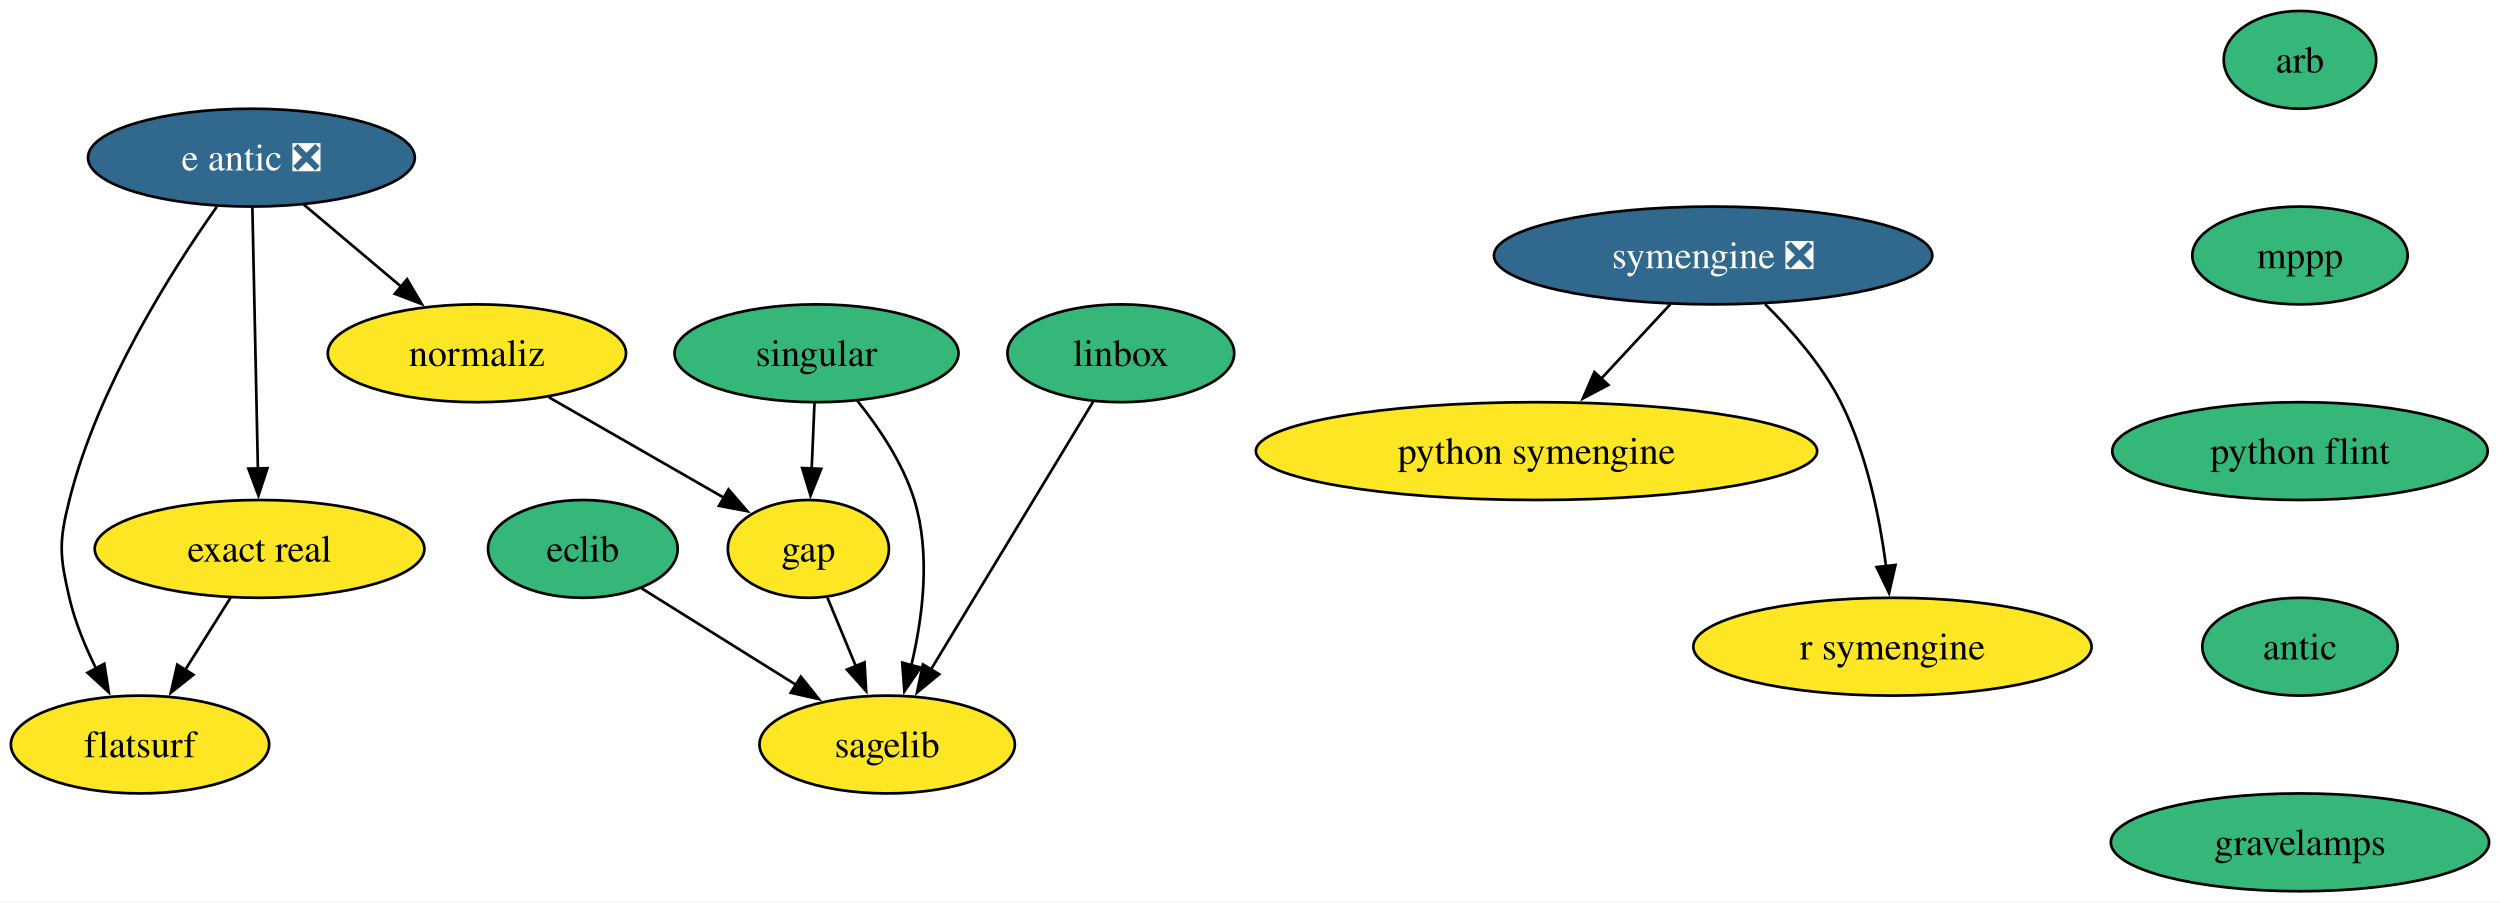
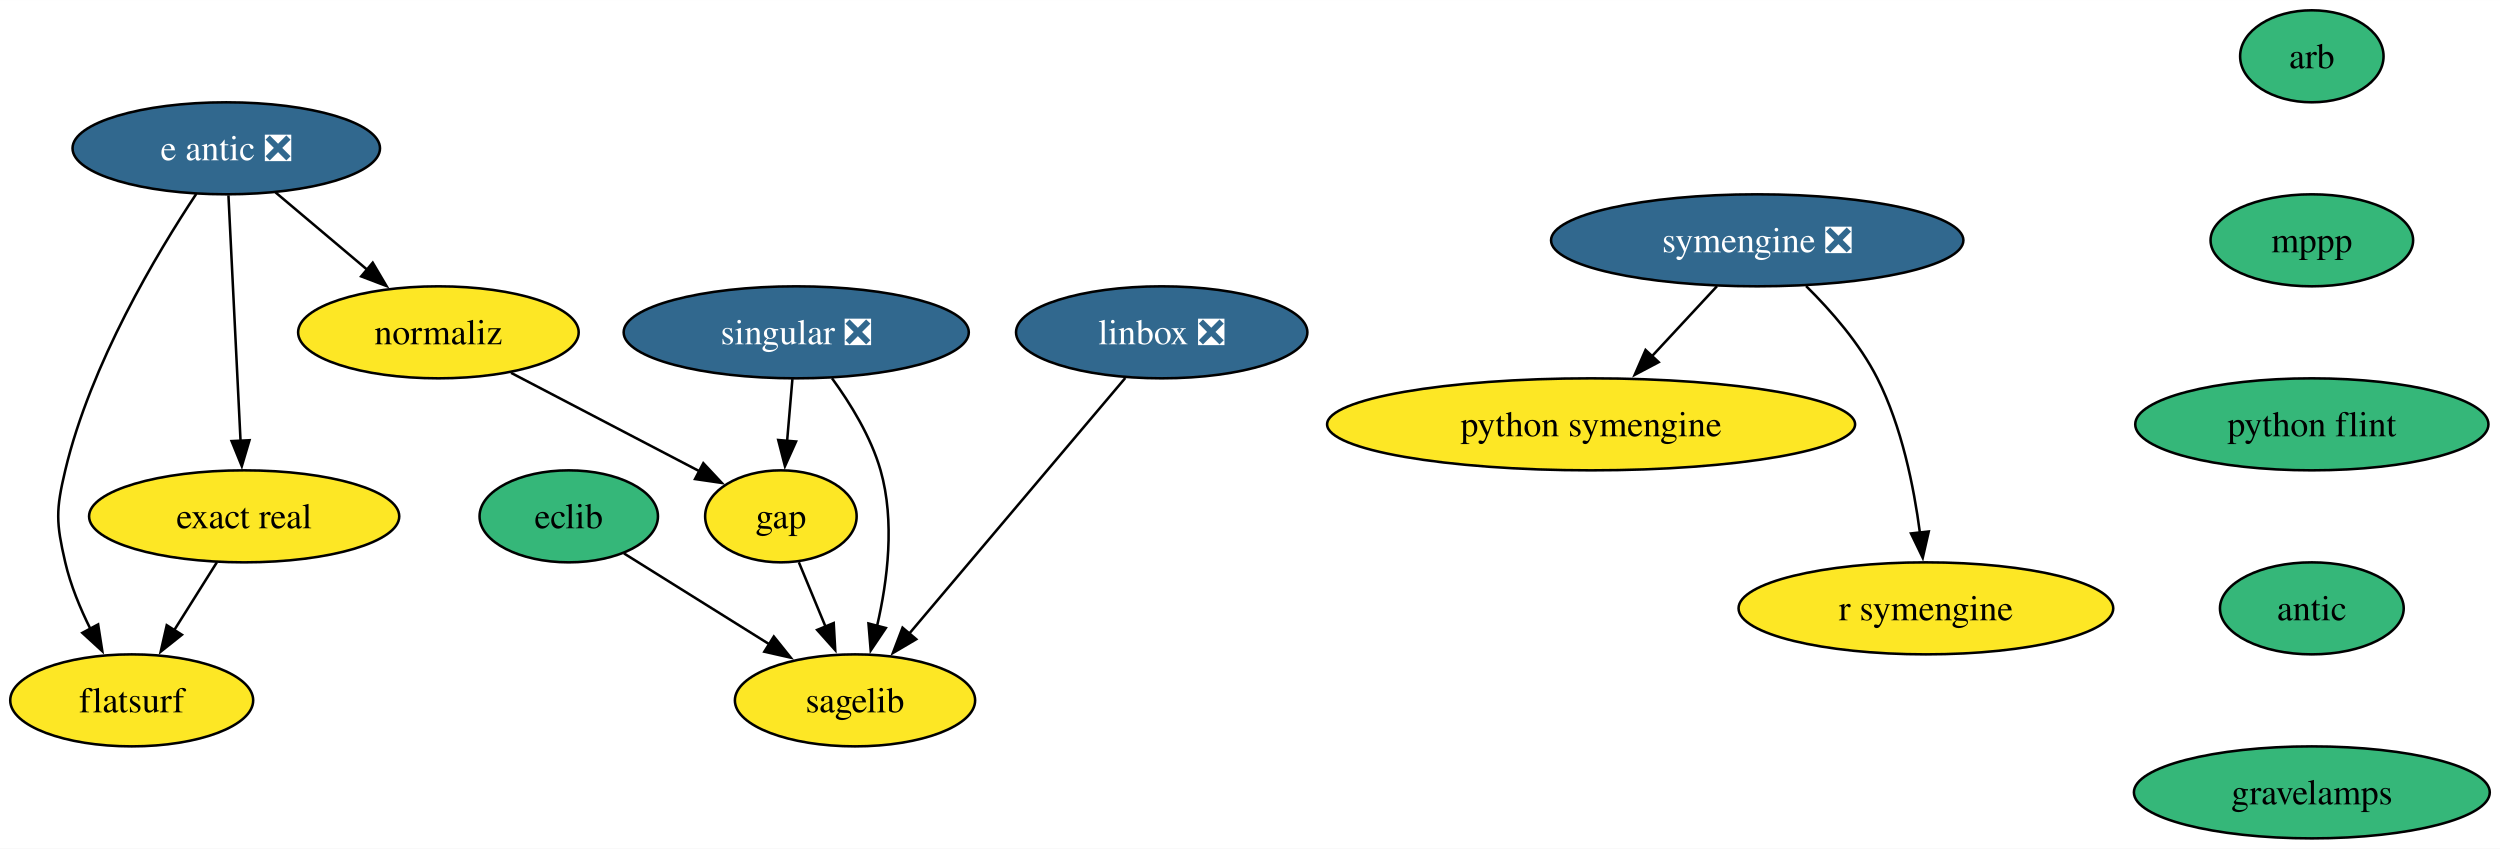
- <svg xmlns="http://www.w3.org/2000/svg" xmlns:xlink="http://www.w3.org/1999/xlink" width="920pt" height="332pt" viewBox="0.00 0.00 920.15 332.00">
+ <svg xmlns="http://www.w3.org/2000/svg" xmlns:xlink="http://www.w3.org/1999/xlink" width="978pt" height="332pt" viewBox="0.00 0.00 978.15 332.00">
  <g id="graph0" class="graph" transform="scale(1 1) rotate(0) translate(4 328)">
-     <polygon fill="white" stroke="none" points="-4,4 -4,-328 916.15,-328 916.15,4 -4,4" />
+     <polygon fill="white" stroke="none" points="-4,4 -4,-328 974.15,-328 974.15,4 -4,4" />
    <g id="node1" class="node">
      <g id="a_node1">
        <a xlink:href="https://github.com/conda-forge/arb-feedstock" xlink:title="arb">
-           <ellipse fill="#35b779" stroke="black" cx="842.53" cy="-306" rx="28.06" ry="18" />
-           <text text-anchor="middle" x="842.53" y="-301.32" font-family="Times,serif" font-size="14.00">arb</text>
+           <ellipse fill="#35b779" stroke="black" cx="900.53" cy="-306" rx="28.06" ry="18" />
+           <text text-anchor="middle" x="900.53" y="-301.32" font-family="Times,serif" font-size="14.00">arb</text>
        </a>
      </g>
    </g>
    <g id="node2" class="node">
      <g id="a_node2">
        <a xlink:href="https://github.com/conda-forge/mppp-feedstock" xlink:title="mppp">
-           <ellipse fill="#35b779" stroke="black" cx="842.53" cy="-234" rx="39.63" ry="18" />
-           <text text-anchor="middle" x="842.53" y="-229.32" font-family="Times,serif" font-size="14.00">mppp</text>
+           <ellipse fill="#35b779" stroke="black" cx="900.53" cy="-234" rx="39.63" ry="18" />
+           <text text-anchor="middle" x="900.53" y="-229.32" font-family="Times,serif" font-size="14.00">mppp</text>
        </a>
      </g>
    </g>
    <g id="node7" class="node">
      <g id="a_node7">
        <a xlink:href="https://github.com/conda-forge/python-flint-feedstock" xlink:title="python flint">
-           <ellipse fill="#35b779" stroke="black" cx="842.53" cy="-162" rx="69.1" ry="18" />
-           <text text-anchor="middle" x="842.53" y="-157.32" font-family="Times,serif" font-size="14.00">python flint</text>
+           <ellipse fill="#35b779" stroke="black" cx="900.53" cy="-162" rx="69.1" ry="18" />
+           <text text-anchor="middle" x="900.53" y="-157.32" font-family="Times,serif" font-size="14.00">python flint</text>
        </a>
      </g>
    </g>
    <g id="node3" class="node">
      <g id="a_node3">
        <a xlink:href="https://github.com/conda-forge/eclib-feedstock" xlink:title="eclib">
-           <ellipse fill="#35b779" stroke="black" cx="210.53" cy="-126" rx="34.9" ry="18" />
-           <text text-anchor="middle" x="210.53" y="-121.33" font-family="Times,serif" font-size="14.00">eclib</text>
+           <ellipse fill="#35b779" stroke="black" cx="218.53" cy="-126" rx="34.9" ry="18" />
+           <text text-anchor="middle" x="218.53" y="-121.33" font-family="Times,serif" font-size="14.00">eclib</text>
        </a>
      </g>
    </g>
    <g id="node4" class="node">
      <g id="a_node4">
        <a xlink:href="https://github.com/conda-forge/sagelib-feedstock" xlink:title="sagelib">
-           <ellipse fill="#fde725" stroke="black" cx="322.53" cy="-54" rx="47" ry="18" />
-           <text text-anchor="middle" x="322.53" y="-49.33" font-family="Times,serif" font-size="14.00">sagelib</text>
+           <ellipse fill="#fde725" stroke="black" cx="330.53" cy="-54" rx="47" ry="18" />
+           <text text-anchor="middle" x="330.53" y="-49.33" font-family="Times,serif" font-size="14.00">sagelib</text>
        </a>
      </g>
    </g>
    <g id="edge2" class="edge">
-       <path fill="none" stroke="black" d="M232.12,-111.5C248.28,-101.4 270.69,-87.39 289.16,-75.86" />
-       <polygon fill="black" stroke="black" points="290.76,-78.98 297.39,-70.71 287.05,-73.04 290.76,-78.98" />
+       <path fill="none" stroke="black" d="M240.12,-111.5C256.28,-101.4 278.69,-87.39 297.16,-75.86" />
+       <polygon fill="black" stroke="black" points="298.76,-78.98 305.39,-70.71 295.05,-73.04 298.76,-78.98" />
    </g>
    <g id="node5" class="node">
      <g id="a_node5">
        <a xlink:href="https://github.com/conda-forge/gap-feedstock" xlink:title="gap">
-           <ellipse fill="#fde725" stroke="black" cx="293.53" cy="-126" rx="29.64" ry="18" />
-           <text text-anchor="middle" x="293.53" y="-121.33" font-family="Times,serif" font-size="14.00">gap</text>
+           <ellipse fill="#fde725" stroke="black" cx="301.53" cy="-126" rx="29.64" ry="18" />
+           <text text-anchor="middle" x="301.53" y="-121.33" font-family="Times,serif" font-size="14.00">gap</text>
        </a>
      </g>
    </g>
    <g id="edge3" class="edge">
-       <path fill="none" stroke="black" d="M300.55,-108.05C303.7,-100.43 307.52,-91.23 311.07,-82.65" />
-       <polygon fill="black" stroke="black" points="314.2,-84.25 314.79,-73.67 307.73,-81.57 314.2,-84.25" />
+       <path fill="none" stroke="black" d="M308.55,-108.05C311.7,-100.43 315.52,-91.23 319.07,-82.65" />
+       <polygon fill="black" stroke="black" points="322.2,-84.25 322.79,-73.67 315.73,-81.57 322.2,-84.25" />
    </g>
    <g id="node6" class="node">
      <g id="a_node6">
-         <a xlink:href="https://github.com/conda-forge/linbox-feedstock" xlink:title="linbox">
-           <ellipse fill="#35b779" stroke="black" cx="408.53" cy="-198" rx="41.74" ry="18" />
-           <text text-anchor="middle" x="408.53" y="-193.32" font-family="Times,serif" font-size="14.00">linbox</text>
+         <a xlink:href="https://github.com/conda-forge/linbox-feedstock/pull/30" xlink:title="linbox ❎">
+           <ellipse fill="#31688e" stroke="black" cx="450.53" cy="-198" rx="57" ry="18" />
+           <text text-anchor="middle" x="450.53" y="-193.32" font-family="Times,serif" font-size="14.00" fill="white">linbox ❎</text>
        </a>
      </g>
    </g>
    <g id="edge4" class="edge">
-       <path fill="none" stroke="black" d="M398.32,-180.15C383.58,-155.81 356.18,-110.57 338.67,-81.67" />
-       <polygon fill="black" stroke="black" points="341.67,-79.86 333.5,-73.12 335.69,-83.49 341.67,-79.86" />
+       <path fill="none" stroke="black" d="M436.29,-180.15C415.34,-155.36 376.06,-108.88 351.71,-80.07" />
+       <polygon fill="black" stroke="black" points="354.48,-77.92 345.35,-72.54 349.13,-82.44 354.48,-77.92" />
    </g>
    <g id="node12" class="node">
      <g id="a_node12">
        <a xlink:href="https://github.com/conda-forge/antic-feedstock" xlink:title="antic">
-           <ellipse fill="#35b779" stroke="black" cx="842.53" cy="-90" rx="35.95" ry="18" />
-           <text text-anchor="middle" x="842.53" y="-85.33" font-family="Times,serif" font-size="14.00">antic</text>
+           <ellipse fill="#35b779" stroke="black" cx="900.53" cy="-90" rx="35.95" ry="18" />
+           <text text-anchor="middle" x="900.53" y="-85.33" font-family="Times,serif" font-size="14.00">antic</text>
        </a>
      </g>
    </g>
    <g id="node8" class="node">
      <g id="a_node8">
        <a xlink:href="https://github.com/conda-forge/python-symengine-feedstock" xlink:title="python symengine">
-           <ellipse fill="#fde725" stroke="black" cx="561.53" cy="-162" rx="103.29" ry="18" />
-           <text text-anchor="middle" x="561.53" y="-157.32" font-family="Times,serif" font-size="14.00">python symengine</text>
+           <ellipse fill="#fde725" stroke="black" cx="618.53" cy="-162" rx="103.29" ry="18" />
+           <text text-anchor="middle" x="618.53" y="-157.32" font-family="Times,serif" font-size="14.00">python symengine</text>
        </a>
      </g>
    </g>
    <g id="node9" class="node">
      <g id="a_node9">
-         <a xlink:href="https://github.com/conda-forge/singular-feedstock" xlink:title="singular">
-           <ellipse fill="#35b779" stroke="black" cx="296.53" cy="-198" rx="52.26" ry="18" />
-           <text text-anchor="middle" x="296.53" y="-193.32" font-family="Times,serif" font-size="14.00">singular</text>
+         <a xlink:href="https://github.com/conda-forge/singular-feedstock/pull/30" xlink:title="singular ❎">
+           <ellipse fill="#31688e" stroke="black" cx="307.53" cy="-198" rx="67.52" ry="18" />
+           <text text-anchor="middle" x="307.53" y="-193.32" font-family="Times,serif" font-size="14.00" fill="white">singular ❎</text>
        </a>
      </g>
    </g>
    <g id="edge6" class="edge">
-       <path fill="none" stroke="black" d="M311.39,-180.71C319.34,-170.86 328.34,-157.61 332.53,-144 338.61,-124.22 335.66,-100.96 331.43,-83.18" />
-       <polygon fill="black" stroke="black" points="334.83,-82.33 328.87,-73.57 328.07,-84.14 334.83,-82.33" />
+       <path fill="none" stroke="black" d="M321.51,-180.04C328.72,-170.18 336.77,-157.13 340.53,-144 346.21,-124.11 343.28,-100.85 339.16,-83.09" />
+       <polygon fill="black" stroke="black" points="342.58,-82.31 336.67,-73.52 335.8,-84.08 342.58,-82.31" />
    </g>
    <g id="edge7" class="edge">
-       <path fill="none" stroke="black" d="M295.78,-179.7C295.47,-172.41 295.1,-163.73 294.75,-155.54" />
-       <polygon fill="black" stroke="black" points="298.25,-155.46 294.32,-145.62 291.25,-155.76 298.25,-155.46" />
+       <path fill="none" stroke="black" d="M306.04,-179.7C305.42,-172.41 304.67,-163.73 303.97,-155.54" />
+       <polygon fill="black" stroke="black" points="307.46,-155.28 303.12,-145.61 300.49,-155.87 307.46,-155.28" />
    </g>
    <g id="node10" class="node">
      <g id="a_node10">
        <a xlink:href="https://github.com/conda-forge/symengine-feedstock/pull/62" xlink:title="symengine ❎">
-           <ellipse fill="#31688e" stroke="black" cx="626.53" cy="-234" rx="80.67" ry="18" />
-           <text text-anchor="middle" x="626.53" y="-229.32" font-family="Times,serif" font-size="14.00" fill="white">symengine ❎</text>
+           <ellipse fill="#31688e" stroke="black" cx="683.53" cy="-234" rx="80.67" ry="18" />
+           <text text-anchor="middle" x="683.53" y="-229.32" font-family="Times,serif" font-size="14.00" fill="white">symengine ❎</text>
        </a>
      </g>
    </g>
    <g id="edge8" class="edge">
-       <path fill="none" stroke="black" d="M610.79,-216.05C603.16,-207.84 593.83,-197.79 585.35,-188.66" />
-       <polygon fill="black" stroke="black" points="587.97,-186.33 578.6,-181.38 582.84,-191.09 587.97,-186.33" />
+       <path fill="none" stroke="black" d="M667.79,-216.05C660.16,-207.84 650.83,-197.79 642.35,-188.66" />
+       <polygon fill="black" stroke="black" points="644.97,-186.33 635.6,-181.38 639.84,-191.09 644.97,-186.33" />
    </g>
    <g id="node11" class="node">
      <g id="a_node11">
        <a xlink:href="https://github.com/conda-forge/r-symengine-feedstock" xlink:title="r symengine">
-           <ellipse fill="#fde725" stroke="black" cx="692.53" cy="-90" rx="73.3" ry="18" />
-           <text text-anchor="middle" x="692.53" y="-85.33" font-family="Times,serif" font-size="14.00">r symengine</text>
+           <ellipse fill="#fde725" stroke="black" cx="749.53" cy="-90" rx="73.3" ry="18" />
+           <text text-anchor="middle" x="749.53" y="-85.33" font-family="Times,serif" font-size="14.00">r symengine</text>
        </a>
      </g>
    </g>
    <g id="edge9" class="edge">
-       <path fill="none" stroke="black" d="M645.64,-216.11C655.41,-206.47 666.65,-193.61 673.53,-180 683.07,-161.12 687.82,-137.64 690.19,-119.54" />
-       <polygon fill="black" stroke="black" points="693.65,-120.09 691.29,-109.77 686.7,-119.31 693.65,-120.09" />
+       <path fill="none" stroke="black" d="M702.64,-216.11C712.41,-206.47 723.65,-193.61 730.53,-180 740.07,-161.12 744.82,-137.64 747.19,-119.54" />
+       <polygon fill="black" stroke="black" points="750.65,-120.09 748.29,-109.77 743.7,-119.31 750.65,-120.09" />
    </g>
    <g id="node17" class="node">
      <g id="a_node17">
        <a xlink:href="https://github.com/conda-forge/gravelamps-feedstock" xlink:title="gravelamps">
-           <ellipse fill="#35b779" stroke="black" cx="842.53" cy="-18" rx="69.62" ry="18" />
-           <text text-anchor="middle" x="842.53" y="-13.32" font-family="Times,serif" font-size="14.00">gravelamps</text>
+           <ellipse fill="#35b779" stroke="black" cx="900.53" cy="-18" rx="69.62" ry="18" />
+           <text text-anchor="middle" x="900.53" y="-13.32" font-family="Times,serif" font-size="14.00">gravelamps</text>
        </a>
      </g>
    </g>
    <g id="node13" class="node">
      <g id="a_node13">
        <a xlink:href="https://github.com/conda-forge/e-antic-feedstock/pull/66" xlink:title="e antic ❎">
-           <ellipse fill="#31688e" stroke="black" cx="88.53" cy="-270" rx="60.15" ry="18" />
-           <text text-anchor="middle" x="88.53" y="-265.32" font-family="Times,serif" font-size="14.00" fill="white">e antic ❎</text>
+           <ellipse fill="#31688e" stroke="black" cx="84.53" cy="-270" rx="60.15" ry="18" />
+           <text text-anchor="middle" x="84.53" y="-265.32" font-family="Times,serif" font-size="14.00" fill="white">e antic ❎</text>
        </a>
      </g>
    </g>
    <g id="node14" class="node">
      <g id="a_node14">
        <a xlink:href="https://github.com/conda-forge/normaliz-feedstock" xlink:title="normaliz">
-           <ellipse fill="#fde725" stroke="black" cx="171.53" cy="-198" rx="54.89" ry="18" />
-           <text text-anchor="middle" x="171.53" y="-193.32" font-family="Times,serif" font-size="14.00">normaliz</text>
+           <ellipse fill="#fde725" stroke="black" cx="167.53" cy="-198" rx="54.89" ry="18" />
+           <text text-anchor="middle" x="167.53" y="-193.32" font-family="Times,serif" font-size="14.00">normaliz</text>
        </a>
      </g>
    </g>
    <g id="edge11" class="edge">
-       <path fill="none" stroke="black" d="M107.78,-252.76C118.46,-243.75 131.94,-232.39 143.75,-222.43" />
-       <polygon fill="black" stroke="black" points="145.83,-225.25 151.22,-216.12 141.32,-219.89 145.83,-225.25" />
+       <path fill="none" stroke="black" d="M103.78,-252.76C114.46,-243.75 127.94,-232.39 139.75,-222.43" />
+       <polygon fill="black" stroke="black" points="141.83,-225.25 147.22,-216.12 137.32,-219.89 141.83,-225.25" />
    </g>
    <g id="node15" class="node">
      <g id="a_node15">
        <a xlink:href="https://github.com/conda-forge/exact-real-feedstock" xlink:title="exact real">
          <ellipse fill="#fde725" stroke="black" cx="91.53" cy="-126" rx="60.68" ry="18" />
          <text text-anchor="middle" x="91.53" y="-121.33" font-family="Times,serif" font-size="14.00">exact real</text>
        </a>
      </g>
    </g>
    <g id="edge12" class="edge">
-       <path fill="none" stroke="black" d="M88.89,-251.59C89.4,-227.61 90.32,-184.14 90.92,-155.42" />
-       <polygon fill="black" stroke="black" points="94.42,-155.7 91.13,-145.62 87.42,-155.55 94.42,-155.7" />
+       <path fill="none" stroke="black" d="M85.38,-251.59C86.57,-227.61 88.71,-184.14 90.12,-155.42" />
+       <polygon fill="black" stroke="black" points="93.61,-155.78 90.61,-145.62 86.62,-155.44 93.61,-155.78" />
    </g>
    <g id="node16" class="node">
      <g id="a_node16">
        <a xlink:href="https://github.com/conda-forge/flatsurf-feedstock" xlink:title="flatsurf">
          <ellipse fill="#fde725" stroke="black" cx="47.53" cy="-54" rx="47.53" ry="18" />
          <text text-anchor="middle" x="47.53" y="-49.33" font-family="Times,serif" font-size="14.00">flatsurf</text>
        </a>
      </g>
    </g>
    <g id="edge13" class="edge">
-       <path fill="none" stroke="black" d="M75.8,-251.93C59.48,-228.86 32.02,-185.79 21.53,-144 17.63,-128.48 17.91,-123.59 21.53,-108 23.59,-99.11 27.36,-90 31.4,-81.89" />
+       <path fill="none" stroke="black" d="M72.81,-252.2C57.49,-229.09 31.42,-185.61 21.53,-144 17.82,-128.43 17.91,-123.59 21.53,-108 23.59,-99.11 27.36,-90 31.4,-81.89" />
      <polygon fill="black" stroke="black" points="34.39,-83.72 36.03,-73.25 28.22,-80.41 34.39,-83.72" />
    </g>
    <g id="edge14" class="edge">
-       <path fill="none" stroke="black" d="M198,-181.81C216.98,-170.92 242.6,-156.22 262.53,-144.78" />
-       <polygon fill="black" stroke="black" points="264.13,-147.9 271.06,-139.89 260.64,-141.83 264.13,-147.9" />
+       <path fill="none" stroke="black" d="M195.94,-182.15C217.56,-170.86 247.32,-155.32 269.73,-143.61" />
+       <polygon fill="black" stroke="black" points="271.18,-146.8 278.42,-139.07 267.94,-140.6 271.18,-146.8" />
    </g>
    <g id="edge15" class="edge">
      <path fill="none" stroke="black" d="M80.87,-108.05C75.85,-100.06 69.73,-90.33 64.12,-81.4" />
      <polygon fill="black" stroke="black" points="67.17,-79.67 58.88,-73.07 61.24,-83.4 67.17,-79.67" />
    </g>
  </g>
</svg>
